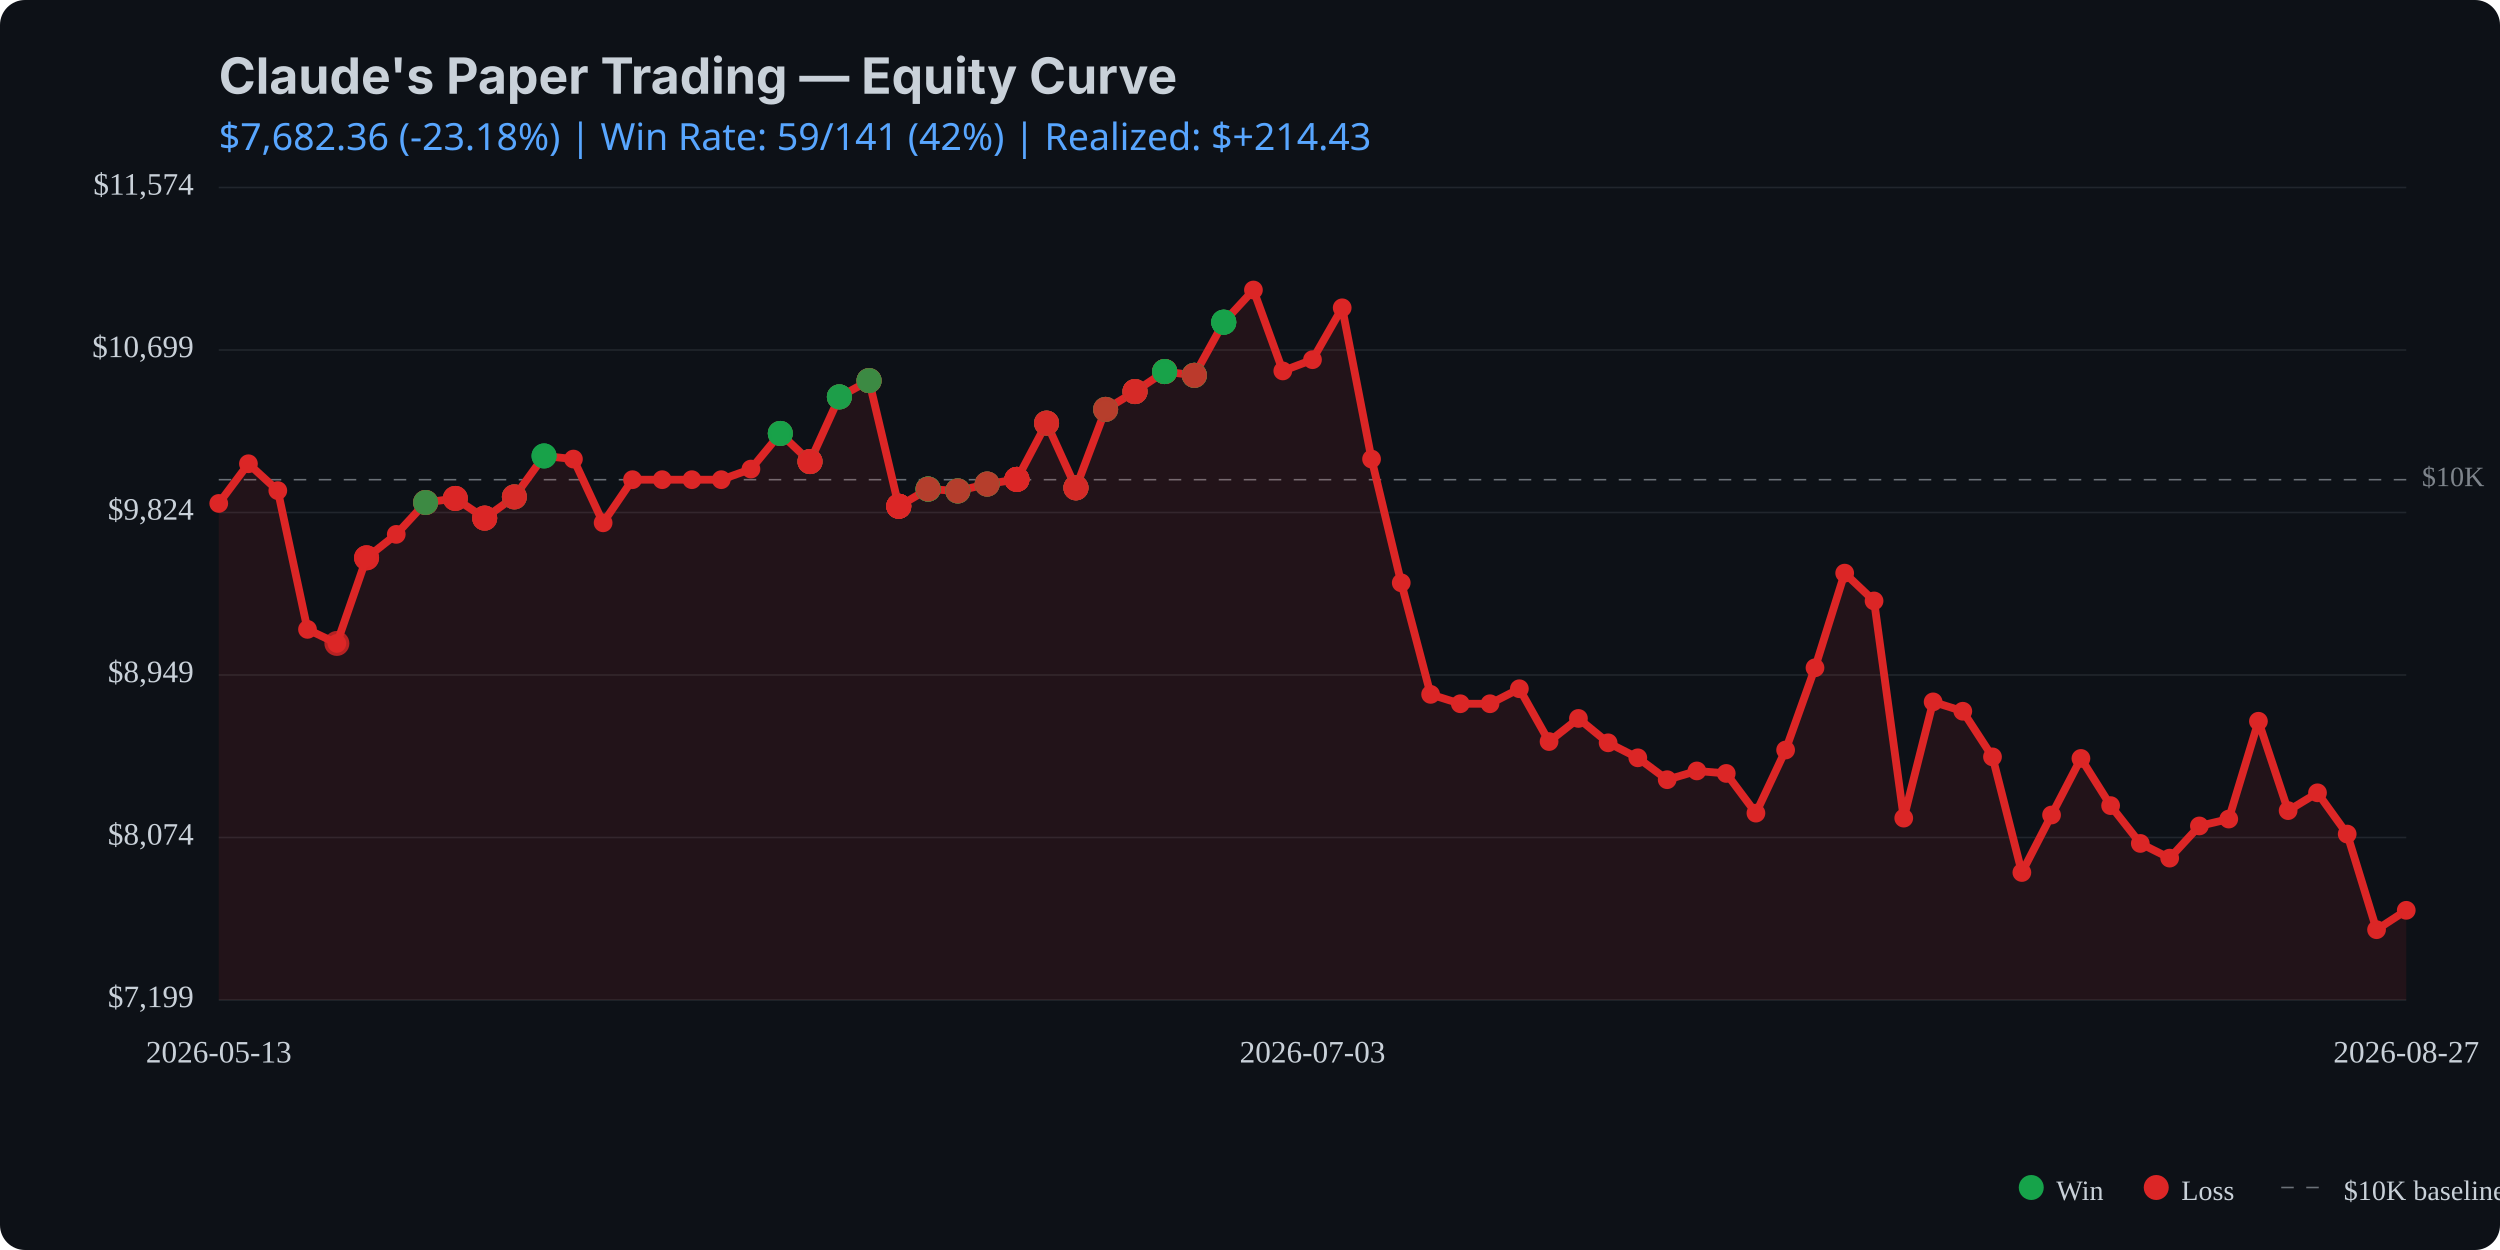
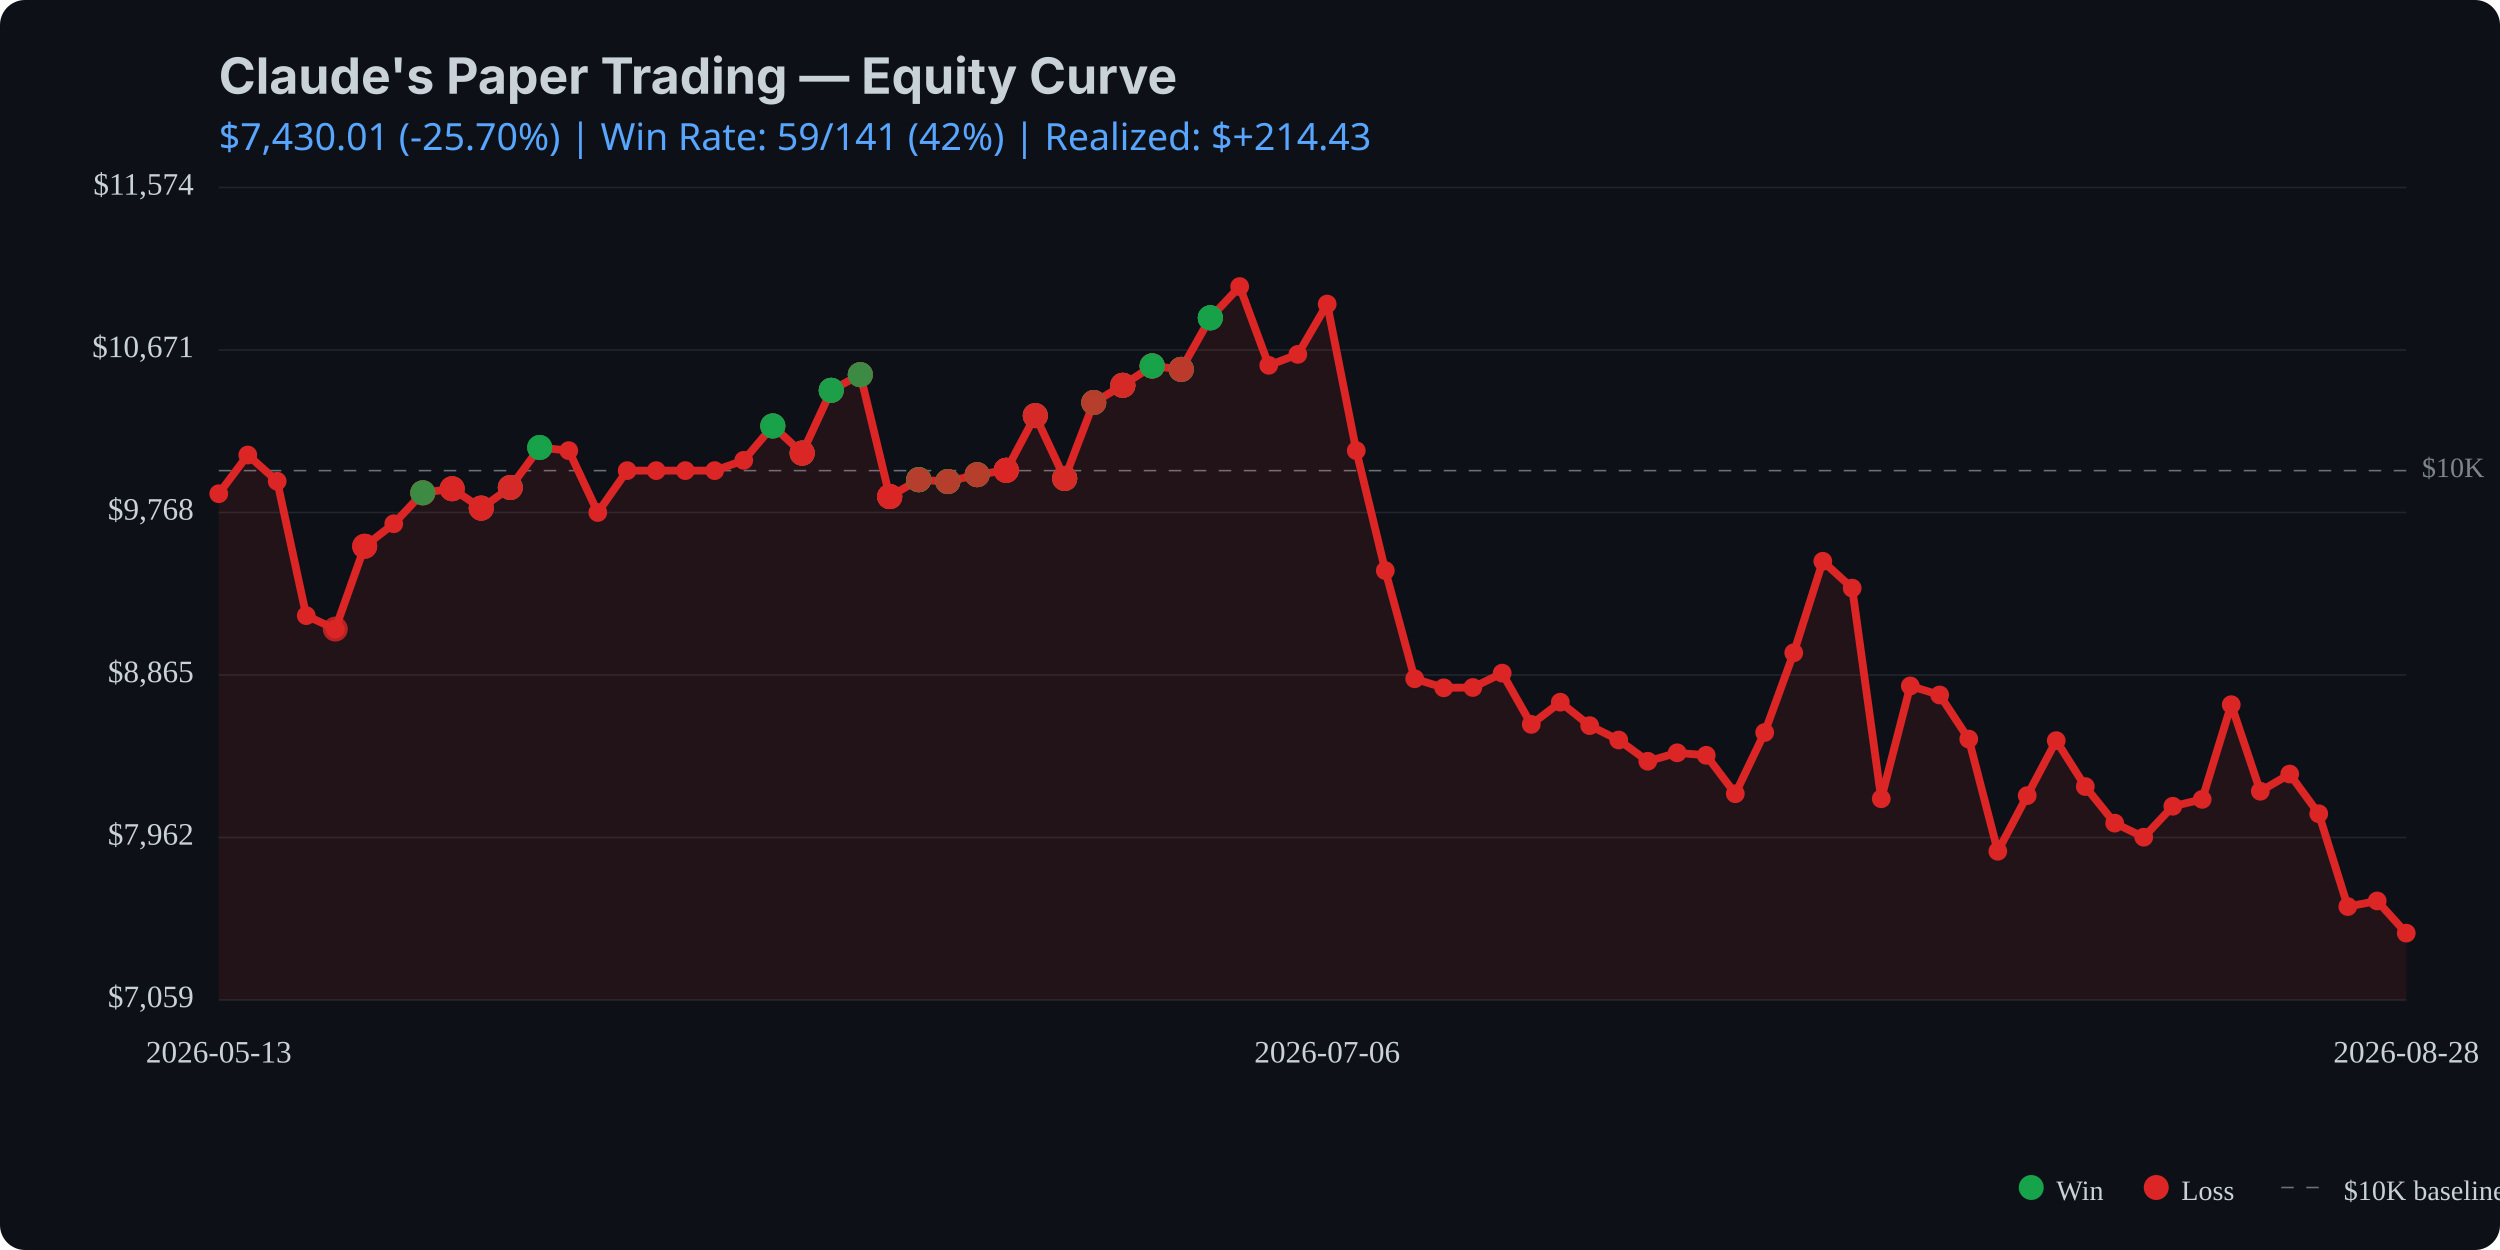
<svg xmlns="http://www.w3.org/2000/svg" viewBox="0 0 800 400" width="800" height="400">
  <rect width="800" height="400" fill="#0d1117" rx="8" />
  <text x="70" y="30" fill="#c9d1d9" font-family="system-ui, -apple-system, sans-serif" font-size="16" font-weight="bold">Claude's Paper Trading — Equity Curve</text>
  <text x="70" y="48" fill="#58a6ff" font-family="system-ui, sans-serif" font-size="12">
-     $7,682.36 (-23.18%) | Win Rate: 59/141 (42%) | Realized: $+214.43
+     $7,430.01 (-25.70%) | Win Rate: 59/141 (42%) | Realized: $+214.43
  </text>
  <line x1="70" y1="320.0" x2="770" y2="320.0" stroke="#21262d" stroke-width="0.5" />
  <line x1="70" y1="268.0" x2="770" y2="268.0" stroke="#21262d" stroke-width="0.5" />
  <line x1="70" y1="216.0" x2="770" y2="216.0" stroke="#21262d" stroke-width="0.5" />
  <line x1="70" y1="164.0" x2="770" y2="164.0" stroke="#21262d" stroke-width="0.5" />
  <line x1="70" y1="112.0" x2="770" y2="112.0" stroke="#21262d" stroke-width="0.5" />
  <line x1="70" y1="60.0" x2="770" y2="60.0" stroke="#21262d" stroke-width="0.5" />
-   <line x1="70" y1="153.5" x2="770" y2="153.5" stroke="#c9d1d9" stroke-width="0.5" stroke-dasharray="4,4" opacity="0.5" />
-   <text x="775" y="153.5" fill="#c9d1d9" font-size="9" opacity="0.6" dominant-baseline="middle">$10K</text>
-   <path d="M 70.0 161.1 L 79.5 148.4 L 88.9 157.0 L 98.4 201.4 L 107.8 205.9 L 117.3 178.5 L 126.8 171.0 L 136.2 160.8 L 145.7 159.5 L 155.1 165.8 L 164.6 159.0 L 174.1 145.9 L 183.5 146.9 L 193.0 167.3 L 202.4 153.5 L 211.9 153.5 L 221.4 153.5 L 230.8 153.5 L 240.3 150.1 L 249.7 138.7 L 259.2 147.7 L 268.6 127.0 L 278.1 121.8 L 287.6 162.0 L 297.0 156.5 L 306.5 157.1 L 315.9 154.9 L 325.4 153.4 L 334.9 135.4 L 344.3 156.1 L 353.8 131.0 L 363.2 125.3 L 372.7 118.9 L 382.2 120.1 L 391.6 103.1 L 401.1 92.8 L 410.5 118.7 L 420.0 115.1 L 429.5 98.5 L 438.9 146.9 L 448.4 186.5 L 457.8 222.2 L 467.3 225.2 L 476.8 225.2 L 486.2 220.4 L 495.7 237.3 L 505.1 229.9 L 514.6 237.7 L 524.1 242.5 L 533.5 249.5 L 543.0 246.7 L 552.4 247.5 L 561.9 260.2 L 571.4 240.0 L 580.8 213.7 L 590.3 183.4 L 599.7 192.3 L 609.2 261.8 L 618.6 224.6 L 628.1 227.6 L 637.6 242.2 L 647.0 279.2 L 656.5 260.8 L 665.9 242.7 L 675.4 257.8 L 684.9 269.9 L 694.3 274.6 L 703.8 264.3 L 713.2 262.1 L 722.7 230.8 L 732.2 259.4 L 741.6 253.7 L 751.1 266.9 L 760.5 297.5 L 770.0 291.3 L 770.0 320.0 L 70.0 320.0 Z" fill="#dc2626" opacity="0.1" />
-   <path d="M 70.0 161.1 L 79.5 148.4 L 88.9 157.0 L 98.4 201.4 L 107.8 205.9 L 117.3 178.5 L 126.8 171.0 L 136.2 160.8 L 145.7 159.5 L 155.1 165.8 L 164.6 159.0 L 174.1 145.9 L 183.5 146.9 L 193.0 167.3 L 202.4 153.5 L 211.9 153.5 L 221.4 153.5 L 230.8 153.5 L 240.3 150.1 L 249.7 138.7 L 259.2 147.7 L 268.6 127.0 L 278.1 121.8 L 287.6 162.0 L 297.0 156.5 L 306.5 157.1 L 315.9 154.9 L 325.4 153.4 L 334.9 135.4 L 344.3 156.1 L 353.8 131.0 L 363.2 125.3 L 372.7 118.9 L 382.2 120.1 L 391.6 103.1 L 401.1 92.8 L 410.5 118.7 L 420.0 115.1 L 429.5 98.5 L 438.9 146.9 L 448.4 186.5 L 457.8 222.2 L 467.3 225.2 L 476.8 225.2 L 486.2 220.4 L 495.7 237.3 L 505.1 229.9 L 514.6 237.7 L 524.1 242.5 L 533.5 249.5 L 543.0 246.7 L 552.4 247.5 L 561.9 260.2 L 571.4 240.0 L 580.8 213.7 L 590.3 183.4 L 599.7 192.3 L 609.2 261.8 L 618.6 224.6 L 628.1 227.6 L 637.6 242.2 L 647.0 279.2 L 656.5 260.8 L 665.9 242.7 L 675.4 257.8 L 684.9 269.9 L 694.3 274.6 L 703.8 264.3 L 713.2 262.1 L 722.7 230.8 L 732.2 259.4 L 741.6 253.7 L 751.1 266.9 L 760.5 297.5 L 770.0 291.3" fill="none" stroke="#dc2626" stroke-width="2.5" stroke-linecap="round" stroke-linejoin="round" />
-   <circle cx="70.0" cy="161.1" r="3" fill="#dc2626" />
-   <circle cx="79.5" cy="148.4" r="3" fill="#dc2626" />
-   <circle cx="88.9" cy="157.0" r="3" fill="#dc2626" />
-   <circle cx="98.4" cy="201.4" r="3" fill="#dc2626" />
-   <circle cx="107.8" cy="205.9" r="3" fill="#dc2626" />
-   <circle cx="117.3" cy="178.5" r="3" fill="#dc2626" />
-   <circle cx="126.8" cy="171.0" r="3" fill="#dc2626" />
-   <circle cx="136.2" cy="160.8" r="3" fill="#dc2626" />
-   <circle cx="145.7" cy="159.5" r="3" fill="#dc2626" />
-   <circle cx="155.1" cy="165.8" r="3" fill="#dc2626" />
-   <circle cx="164.6" cy="159.0" r="3" fill="#dc2626" />
-   <circle cx="174.1" cy="145.9" r="3" fill="#dc2626" />
-   <circle cx="183.5" cy="146.9" r="3" fill="#dc2626" />
-   <circle cx="193.0" cy="167.3" r="3" fill="#dc2626" />
-   <circle cx="202.4" cy="153.5" r="3" fill="#dc2626" />
-   <circle cx="211.9" cy="153.5" r="3" fill="#dc2626" />
-   <circle cx="221.4" cy="153.5" r="3" fill="#dc2626" />
-   <circle cx="230.8" cy="153.5" r="3" fill="#dc2626" />
-   <circle cx="240.3" cy="150.1" r="3" fill="#dc2626" />
-   <circle cx="249.7" cy="138.7" r="3" fill="#dc2626" />
-   <circle cx="259.2" cy="147.7" r="3" fill="#dc2626" />
-   <circle cx="268.6" cy="127.0" r="3" fill="#dc2626" />
-   <circle cx="278.1" cy="121.8" r="3" fill="#dc2626" />
-   <circle cx="287.6" cy="162.0" r="3" fill="#dc2626" />
-   <circle cx="297.0" cy="156.5" r="3" fill="#dc2626" />
-   <circle cx="306.5" cy="157.1" r="3" fill="#dc2626" />
-   <circle cx="315.9" cy="154.9" r="3" fill="#dc2626" />
-   <circle cx="325.4" cy="153.4" r="3" fill="#dc2626" />
-   <circle cx="334.9" cy="135.4" r="3" fill="#dc2626" />
-   <circle cx="344.3" cy="156.1" r="3" fill="#dc2626" />
-   <circle cx="353.8" cy="131.0" r="3" fill="#dc2626" />
-   <circle cx="363.2" cy="125.3" r="3" fill="#dc2626" />
-   <circle cx="372.7" cy="118.9" r="3" fill="#dc2626" />
-   <circle cx="382.2" cy="120.1" r="3" fill="#dc2626" />
-   <circle cx="391.6" cy="103.1" r="3" fill="#dc2626" />
-   <circle cx="401.1" cy="92.8" r="3" fill="#dc2626" />
-   <circle cx="410.5" cy="118.7" r="3" fill="#dc2626" />
-   <circle cx="420.0" cy="115.1" r="3" fill="#dc2626" />
-   <circle cx="429.5" cy="98.5" r="3" fill="#dc2626" />
-   <circle cx="438.9" cy="146.9" r="3" fill="#dc2626" />
-   <circle cx="448.4" cy="186.5" r="3" fill="#dc2626" />
-   <circle cx="457.8" cy="222.2" r="3" fill="#dc2626" />
-   <circle cx="467.3" cy="225.2" r="3" fill="#dc2626" />
-   <circle cx="476.8" cy="225.2" r="3" fill="#dc2626" />
-   <circle cx="486.2" cy="220.4" r="3" fill="#dc2626" />
-   <circle cx="495.7" cy="237.3" r="3" fill="#dc2626" />
-   <circle cx="505.1" cy="229.9" r="3" fill="#dc2626" />
-   <circle cx="514.6" cy="237.7" r="3" fill="#dc2626" />
-   <circle cx="524.1" cy="242.5" r="3" fill="#dc2626" />
-   <circle cx="533.5" cy="249.5" r="3" fill="#dc2626" />
-   <circle cx="543.0" cy="246.7" r="3" fill="#dc2626" />
-   <circle cx="552.4" cy="247.5" r="3" fill="#dc2626" />
-   <circle cx="561.9" cy="260.2" r="3" fill="#dc2626" />
-   <circle cx="571.4" cy="240.0" r="3" fill="#dc2626" />
-   <circle cx="580.8" cy="213.7" r="3" fill="#dc2626" />
-   <circle cx="590.3" cy="183.4" r="3" fill="#dc2626" />
-   <circle cx="599.7" cy="192.3" r="3" fill="#dc2626" />
-   <circle cx="609.2" cy="261.8" r="3" fill="#dc2626" />
-   <circle cx="618.6" cy="224.6" r="3" fill="#dc2626" />
-   <circle cx="628.1" cy="227.6" r="3" fill="#dc2626" />
-   <circle cx="637.6" cy="242.2" r="3" fill="#dc2626" />
-   <circle cx="647.0" cy="279.2" r="3" fill="#dc2626" />
-   <circle cx="656.5" cy="260.8" r="3" fill="#dc2626" />
-   <circle cx="665.9" cy="242.7" r="3" fill="#dc2626" />
-   <circle cx="675.4" cy="257.8" r="3" fill="#dc2626" />
-   <circle cx="684.9" cy="269.9" r="3" fill="#dc2626" />
-   <circle cx="694.3" cy="274.6" r="3" fill="#dc2626" />
-   <circle cx="703.8" cy="264.3" r="3" fill="#dc2626" />
-   <circle cx="713.2" cy="262.1" r="3" fill="#dc2626" />
-   <circle cx="722.7" cy="230.8" r="3" fill="#dc2626" />
-   <circle cx="732.2" cy="259.4" r="3" fill="#dc2626" />
-   <circle cx="741.6" cy="253.7" r="3" fill="#dc2626" />
-   <circle cx="751.1" cy="266.9" r="3" fill="#dc2626" />
-   <circle cx="760.5" cy="297.5" r="3" fill="#dc2626" />
-   <circle cx="770.0" cy="291.3" r="3" fill="#dc2626" />
-   <circle cx="107.8" cy="205.9" r="4" fill="#dc2626" opacity="0.8" />
-   <circle cx="117.3" cy="178.5" r="4" fill="#dc2626" opacity="0.8" />
-   <circle cx="117.3" cy="178.5" r="4" fill="#dc2626" opacity="0.8" />
-   <circle cx="117.3" cy="178.5" r="4" fill="#dc2626" opacity="0.8" />
-   <circle cx="136.2" cy="160.8" r="4" fill="#dc2626" opacity="0.8" />
-   <circle cx="136.2" cy="160.8" r="4" fill="#16a34a" opacity="0.8" />
-   <circle cx="136.2" cy="160.8" r="4" fill="#dc2626" opacity="0.8" />
-   <circle cx="136.2" cy="160.8" r="4" fill="#dc2626" opacity="0.8" />
-   <circle cx="136.2" cy="160.8" r="4" fill="#16a34a" opacity="0.8" />
-   <circle cx="145.7" cy="159.5" r="4" fill="#16a34a" opacity="0.8" />
-   <circle cx="145.7" cy="159.5" r="4" fill="#dc2626" opacity="0.8" />
-   <circle cx="145.7" cy="159.5" r="4" fill="#dc2626" opacity="0.8" />
-   <circle cx="145.7" cy="159.5" r="4" fill="#dc2626" opacity="0.8" />
-   <circle cx="155.1" cy="165.8" r="4" fill="#dc2626" opacity="0.8" />
-   <circle cx="155.1" cy="165.8" r="4" fill="#16a34a" opacity="0.8" />
-   <circle cx="155.1" cy="165.8" r="4" fill="#dc2626" opacity="0.8" />
-   <circle cx="155.1" cy="165.8" r="4" fill="#dc2626" opacity="0.8" />
-   <circle cx="155.1" cy="165.8" r="4" fill="#dc2626" opacity="0.8" />
-   <circle cx="164.6" cy="159.0" r="4" fill="#16a34a" opacity="0.8" />
-   <circle cx="164.6" cy="159.0" r="4" fill="#dc2626" opacity="0.8" />
-   <circle cx="164.6" cy="159.0" r="4" fill="#16a34a" opacity="0.8" />
-   <circle cx="164.6" cy="159.0" r="4" fill="#dc2626" opacity="0.8" />
-   <circle cx="164.6" cy="159.0" r="4" fill="#dc2626" opacity="0.8" />
-   <circle cx="174.1" cy="145.9" r="4" fill="#16a34a" opacity="0.8" />
-   <circle cx="174.1" cy="145.9" r="4" fill="#16a34a" opacity="0.8" />
-   <circle cx="174.1" cy="145.9" r="4" fill="#16a34a" opacity="0.8" />
-   <circle cx="249.7" cy="138.7" r="4" fill="#dc2626" opacity="0.8" />
-   <circle cx="249.7" cy="138.7" r="4" fill="#dc2626" opacity="0.8" />
-   <circle cx="249.7" cy="138.7" r="4" fill="#16a34a" opacity="0.8" />
-   <circle cx="249.7" cy="138.7" r="4" fill="#16a34a" opacity="0.8" />
-   <circle cx="249.7" cy="138.7" r="4" fill="#16a34a" opacity="0.8" />
-   <circle cx="259.2" cy="147.7" r="4" fill="#16a34a" opacity="0.8" />
-   <circle cx="259.2" cy="147.7" r="4" fill="#16a34a" opacity="0.8" />
-   <circle cx="259.2" cy="147.7" r="4" fill="#dc2626" opacity="0.8" />
-   <circle cx="259.2" cy="147.7" r="4" fill="#16a34a" opacity="0.8" />
-   <circle cx="259.2" cy="147.7" r="4" fill="#dc2626" opacity="0.8" />
-   <circle cx="259.2" cy="147.7" r="4" fill="#dc2626" opacity="0.8" />
-   <circle cx="259.2" cy="147.7" r="4" fill="#dc2626" opacity="0.8" />
-   <circle cx="268.6" cy="127.0" r="4" fill="#dc2626" opacity="0.8" />
-   <circle cx="268.6" cy="127.0" r="4" fill="#16a34a" opacity="0.8" />
-   <circle cx="268.6" cy="127.0" r="4" fill="#16a34a" opacity="0.8" />
-   <circle cx="268.6" cy="127.0" r="4" fill="#dc2626" opacity="0.8" />
-   <circle cx="268.6" cy="127.0" r="4" fill="#16a34a" opacity="0.8" />
-   <circle cx="268.6" cy="127.0" r="4" fill="#16a34a" opacity="0.8" />
-   <circle cx="278.1" cy="121.8" r="4" fill="#dc2626" opacity="0.8" />
-   <circle cx="278.1" cy="121.8" r="4" fill="#16a34a" opacity="0.8" />
-   <circle cx="278.1" cy="121.8" r="4" fill="#16a34a" opacity="0.8" />
-   <circle cx="278.1" cy="121.8" r="4" fill="#16a34a" opacity="0.8" />
-   <circle cx="278.1" cy="121.8" r="4" fill="#dc2626" opacity="0.8" />
-   <circle cx="278.1" cy="121.8" r="4" fill="#dc2626" opacity="0.8" />
-   <circle cx="278.1" cy="121.8" r="4" fill="#16a34a" opacity="0.8" />
-   <circle cx="287.6" cy="162.0" r="4" fill="#16a34a" opacity="0.8" />
-   <circle cx="287.6" cy="162.0" r="4" fill="#dc2626" opacity="0.8" />
-   <circle cx="287.6" cy="162.0" r="4" fill="#dc2626" opacity="0.8" />
-   <circle cx="287.6" cy="162.0" r="4" fill="#16a34a" opacity="0.8" />
-   <circle cx="287.6" cy="162.0" r="4" fill="#dc2626" opacity="0.8" />
-   <circle cx="287.6" cy="162.0" r="4" fill="#dc2626" opacity="0.8" />
-   <circle cx="287.6" cy="162.0" r="4" fill="#dc2626" opacity="0.8" />
-   <circle cx="287.6" cy="162.0" r="4" fill="#dc2626" opacity="0.8" />
-   <circle cx="287.6" cy="162.0" r="4" fill="#dc2626" opacity="0.8" />
-   <circle cx="297.0" cy="156.5" r="4" fill="#dc2626" opacity="0.8" />
-   <circle cx="297.0" cy="156.5" r="4" fill="#16a34a" opacity="0.8" />
-   <circle cx="297.0" cy="156.5" r="4" fill="#dc2626" opacity="0.8" />
-   <circle cx="297.0" cy="156.5" r="4" fill="#16a34a" opacity="0.8" />
-   <circle cx="297.0" cy="156.5" r="4" fill="#16a34a" opacity="0.8" />
-   <circle cx="297.0" cy="156.5" r="4" fill="#16a34a" opacity="0.8" />
-   <circle cx="297.0" cy="156.5" r="4" fill="#16a34a" opacity="0.8" />
-   <circle cx="297.0" cy="156.5" r="4" fill="#16a34a" opacity="0.8" />
-   <circle cx="297.0" cy="156.5" r="4" fill="#dc2626" opacity="0.8" />
-   <circle cx="306.5" cy="157.1" r="4" fill="#16a34a" opacity="0.8" />
-   <circle cx="306.5" cy="157.1" r="4" fill="#dc2626" opacity="0.8" />
-   <circle cx="306.5" cy="157.1" r="4" fill="#dc2626" opacity="0.8" />
-   <circle cx="306.5" cy="157.1" r="4" fill="#16a34a" opacity="0.8" />
-   <circle cx="306.5" cy="157.1" r="4" fill="#16a34a" opacity="0.8" />
-   <circle cx="306.5" cy="157.1" r="4" fill="#16a34a" opacity="0.8" />
-   <circle cx="306.5" cy="157.1" r="4" fill="#dc2626" opacity="0.8" />
-   <circle cx="315.9" cy="154.9" r="4" fill="#dc2626" opacity="0.8" />
-   <circle cx="315.9" cy="154.9" r="4" fill="#dc2626" opacity="0.8" />
-   <circle cx="315.9" cy="154.9" r="4" fill="#dc2626" opacity="0.8" />
-   <circle cx="315.9" cy="154.9" r="4" fill="#16a34a" opacity="0.8" />
-   <circle cx="315.9" cy="154.9" r="4" fill="#16a34a" opacity="0.8" />
-   <circle cx="315.9" cy="154.9" r="4" fill="#dc2626" opacity="0.8" />
-   <circle cx="325.4" cy="153.4" r="4" fill="#dc2626" opacity="0.8" />
-   <circle cx="325.4" cy="153.4" r="4" fill="#dc2626" opacity="0.8" />
-   <circle cx="325.4" cy="153.4" r="4" fill="#dc2626" opacity="0.8" />
-   <circle cx="325.4" cy="153.4" r="4" fill="#dc2626" opacity="0.8" />
-   <circle cx="325.4" cy="153.4" r="4" fill="#16a34a" opacity="0.8" />
-   <circle cx="325.4" cy="153.4" r="4" fill="#dc2626" opacity="0.8" />
-   <circle cx="325.4" cy="153.4" r="4" fill="#dc2626" opacity="0.8" />
-   <circle cx="325.4" cy="153.4" r="4" fill="#dc2626" opacity="0.8" />
-   <circle cx="325.4" cy="153.4" r="4" fill="#dc2626" opacity="0.8" />
-   <circle cx="334.9" cy="135.4" r="4" fill="#dc2626" opacity="0.8" />
-   <circle cx="334.9" cy="135.4" r="4" fill="#16a34a" opacity="0.8" />
-   <circle cx="334.9" cy="135.4" r="4" fill="#dc2626" opacity="0.8" />
-   <circle cx="334.9" cy="135.4" r="4" fill="#16a34a" opacity="0.8" />
-   <circle cx="334.9" cy="135.4" r="4" fill="#dc2626" opacity="0.8" />
-   <circle cx="334.9" cy="135.4" r="4" fill="#dc2626" opacity="0.8" />
-   <circle cx="344.3" cy="156.1" r="4" fill="#dc2626" opacity="0.8" />
-   <circle cx="344.3" cy="156.1" r="4" fill="#16a34a" opacity="0.8" />
-   <circle cx="344.3" cy="156.1" r="4" fill="#dc2626" opacity="0.8" />
-   <circle cx="344.3" cy="156.1" r="4" fill="#dc2626" opacity="0.8" />
-   <circle cx="344.3" cy="156.1" r="4" fill="#dc2626" opacity="0.8" />
-   <circle cx="344.3" cy="156.1" r="4" fill="#16a34a" opacity="0.8" />
-   <circle cx="344.3" cy="156.1" r="4" fill="#dc2626" opacity="0.8" />
-   <circle cx="344.3" cy="156.1" r="4" fill="#dc2626" opacity="0.8" />
-   <circle cx="353.8" cy="131.0" r="4" fill="#dc2626" opacity="0.8" />
-   <circle cx="353.8" cy="131.0" r="4" fill="#dc2626" opacity="0.8" />
-   <circle cx="353.8" cy="131.0" r="4" fill="#16a34a" opacity="0.8" />
-   <circle cx="353.8" cy="131.0" r="4" fill="#16a34a" opacity="0.8" />
-   <circle cx="353.8" cy="131.0" r="4" fill="#dc2626" opacity="0.8" />
-   <circle cx="363.2" cy="125.3" r="4" fill="#16a34a" opacity="0.8" />
-   <circle cx="363.2" cy="125.3" r="4" fill="#dc2626" opacity="0.8" />
-   <circle cx="363.2" cy="125.3" r="4" fill="#dc2626" opacity="0.8" />
-   <circle cx="363.2" cy="125.3" r="4" fill="#dc2626" opacity="0.8" />
-   <circle cx="363.2" cy="125.3" r="4" fill="#dc2626" opacity="0.8" />
-   <circle cx="363.2" cy="125.3" r="4" fill="#16a34a" opacity="0.8" />
-   <circle cx="363.2" cy="125.3" r="4" fill="#dc2626" opacity="0.8" />
-   <circle cx="363.2" cy="125.3" r="4" fill="#dc2626" opacity="0.8" />
-   <circle cx="372.7" cy="118.9" r="4" fill="#dc2626" opacity="0.8" />
-   <circle cx="372.7" cy="118.9" r="4" fill="#dc2626" opacity="0.8" />
-   <circle cx="372.7" cy="118.9" r="4" fill="#dc2626" opacity="0.8" />
-   <circle cx="372.7" cy="118.9" r="4" fill="#dc2626" opacity="0.8" />
-   <circle cx="372.7" cy="118.9" r="4" fill="#dc2626" opacity="0.8" />
-   <circle cx="372.7" cy="118.9" r="4" fill="#dc2626" opacity="0.8" />
-   <circle cx="372.7" cy="118.9" r="4" fill="#16a34a" opacity="0.8" />
-   <circle cx="372.7" cy="118.9" r="4" fill="#16a34a" opacity="0.8" />
-   <circle cx="372.7" cy="118.9" r="4" fill="#16a34a" opacity="0.8" />
-   <circle cx="382.2" cy="120.1" r="4" fill="#16a34a" opacity="0.8" />
-   <circle cx="382.2" cy="120.1" r="4" fill="#dc2626" opacity="0.8" />
-   <circle cx="382.2" cy="120.1" r="4" fill="#16a34a" opacity="0.8" />
-   <circle cx="382.2" cy="120.1" r="4" fill="#16a34a" opacity="0.8" />
-   <circle cx="382.2" cy="120.1" r="4" fill="#16a34a" opacity="0.8" />
-   <circle cx="382.2" cy="120.1" r="4" fill="#dc2626" opacity="0.8" />
-   <circle cx="382.2" cy="120.1" r="4" fill="#16a34a" opacity="0.8" />
-   <circle cx="382.2" cy="120.1" r="4" fill="#dc2626" opacity="0.8" />
-   <circle cx="391.6" cy="103.1" r="4" fill="#dc2626" opacity="0.8" />
-   <circle cx="391.6" cy="103.1" r="4" fill="#16a34a" opacity="0.8" />
-   <circle cx="391.6" cy="103.1" r="4" fill="#16a34a" opacity="0.8" />
-   <circle cx="391.6" cy="103.1" r="4" fill="#16a34a" opacity="0.8" />
-   <circle cx="391.6" cy="103.1" r="4" fill="#16a34a" opacity="0.8" />
-   <circle cx="391.6" cy="103.1" r="4" fill="#16a34a" opacity="0.8" />
-   <text x="62" y="320.0" fill="#c9d1d9" font-size="10" text-anchor="end" dominant-baseline="middle">$7,199</text>
-   <text x="62" y="268.0" fill="#c9d1d9" font-size="10" text-anchor="end" dominant-baseline="middle">$8,074</text>
-   <text x="62" y="216.0" fill="#c9d1d9" font-size="10" text-anchor="end" dominant-baseline="middle">$8,949</text>
-   <text x="62" y="164.0" fill="#c9d1d9" font-size="10" text-anchor="end" dominant-baseline="middle">$9,824</text>
-   <text x="62" y="112.0" fill="#c9d1d9" font-size="10" text-anchor="end" dominant-baseline="middle">$10,699</text>
+   <line x1="70" y1="150.6" x2="770" y2="150.6" stroke="#c9d1d9" stroke-width="0.5" stroke-dasharray="4,4" opacity="0.5" />
+   <text x="775" y="150.6" fill="#c9d1d9" font-size="9" opacity="0.6" dominant-baseline="middle">$10K</text>
+   <path d="M 70.0 158.0 L 79.3 145.6 L 88.7 154.0 L 98.0 197.0 L 107.3 201.3 L 116.7 174.8 L 126.0 167.6 L 135.3 157.7 L 144.7 156.4 L 154.0 162.6 L 163.3 156.0 L 172.7 143.2 L 182.0 144.2 L 191.3 164.0 L 200.7 150.6 L 210.0 150.6 L 219.3 150.6 L 228.7 150.6 L 238.0 147.3 L 247.3 136.3 L 256.7 145.0 L 266.0 124.9 L 275.3 119.9 L 284.7 158.9 L 294.0 153.5 L 303.3 154.1 L 312.7 151.9 L 322.0 150.5 L 331.3 133.0 L 340.7 153.1 L 350.0 128.8 L 359.3 123.3 L 368.7 117.1 L 378.0 118.2 L 387.3 101.7 L 396.7 91.7 L 406.0 116.9 L 415.3 113.4 L 424.7 97.3 L 434.0 144.2 L 443.3 182.6 L 452.7 217.2 L 462.0 220.1 L 471.3 220.0 L 480.7 215.4 L 490.0 231.8 L 499.3 224.7 L 508.7 232.2 L 518.0 236.8 L 527.3 243.6 L 536.7 240.9 L 546.0 241.7 L 555.3 254.0 L 564.7 234.4 L 574.0 208.9 L 583.3 179.6 L 592.7 188.2 L 602.0 255.6 L 611.3 219.5 L 620.7 222.4 L 630.0 236.5 L 639.3 272.4 L 648.7 254.6 L 658.0 237.0 L 667.3 251.7 L 676.7 263.4 L 686.0 267.9 L 695.3 258.0 L 704.7 255.8 L 714.0 225.5 L 723.3 253.2 L 732.7 247.7 L 742.0 260.4 L 751.3 290.1 L 760.7 288.3 L 770.0 298.6 L 770.0 320.0 L 70.0 320.0 Z" fill="#dc2626" opacity="0.1" />
+   <path d="M 70.0 158.0 L 79.3 145.6 L 88.7 154.0 L 98.0 197.0 L 107.3 201.3 L 116.7 174.8 L 126.0 167.6 L 135.3 157.7 L 144.7 156.4 L 154.0 162.6 L 163.3 156.0 L 172.7 143.2 L 182.0 144.2 L 191.3 164.0 L 200.7 150.6 L 210.0 150.6 L 219.3 150.6 L 228.7 150.6 L 238.0 147.3 L 247.3 136.3 L 256.7 145.0 L 266.0 124.9 L 275.3 119.9 L 284.7 158.9 L 294.0 153.5 L 303.3 154.1 L 312.7 151.9 L 322.0 150.5 L 331.3 133.0 L 340.7 153.1 L 350.0 128.8 L 359.3 123.3 L 368.7 117.1 L 378.0 118.2 L 387.3 101.7 L 396.7 91.7 L 406.0 116.9 L 415.3 113.4 L 424.7 97.3 L 434.0 144.2 L 443.3 182.6 L 452.7 217.2 L 462.0 220.1 L 471.3 220.0 L 480.7 215.4 L 490.0 231.8 L 499.3 224.7 L 508.7 232.2 L 518.0 236.8 L 527.3 243.6 L 536.7 240.9 L 546.0 241.7 L 555.3 254.0 L 564.7 234.4 L 574.0 208.9 L 583.3 179.6 L 592.7 188.2 L 602.0 255.6 L 611.3 219.5 L 620.7 222.4 L 630.0 236.5 L 639.3 272.4 L 648.7 254.6 L 658.0 237.0 L 667.3 251.7 L 676.7 263.4 L 686.0 267.9 L 695.3 258.0 L 704.7 255.8 L 714.0 225.5 L 723.3 253.2 L 732.7 247.7 L 742.0 260.4 L 751.3 290.1 L 760.7 288.3 L 770.0 298.6" fill="none" stroke="#dc2626" stroke-width="2.5" stroke-linecap="round" stroke-linejoin="round" />
+   <circle cx="70.0" cy="158.0" r="3" fill="#dc2626" />
+   <circle cx="79.3" cy="145.6" r="3" fill="#dc2626" />
+   <circle cx="88.7" cy="154.0" r="3" fill="#dc2626" />
+   <circle cx="98.0" cy="197.0" r="3" fill="#dc2626" />
+   <circle cx="107.3" cy="201.3" r="3" fill="#dc2626" />
+   <circle cx="116.7" cy="174.8" r="3" fill="#dc2626" />
+   <circle cx="126.0" cy="167.6" r="3" fill="#dc2626" />
+   <circle cx="135.3" cy="157.7" r="3" fill="#dc2626" />
+   <circle cx="144.7" cy="156.4" r="3" fill="#dc2626" />
+   <circle cx="154.0" cy="162.6" r="3" fill="#dc2626" />
+   <circle cx="163.3" cy="156.0" r="3" fill="#dc2626" />
+   <circle cx="172.7" cy="143.2" r="3" fill="#dc2626" />
+   <circle cx="182.0" cy="144.2" r="3" fill="#dc2626" />
+   <circle cx="191.3" cy="164.0" r="3" fill="#dc2626" />
+   <circle cx="200.7" cy="150.6" r="3" fill="#dc2626" />
+   <circle cx="210.0" cy="150.6" r="3" fill="#dc2626" />
+   <circle cx="219.3" cy="150.6" r="3" fill="#dc2626" />
+   <circle cx="228.7" cy="150.6" r="3" fill="#dc2626" />
+   <circle cx="238.0" cy="147.3" r="3" fill="#dc2626" />
+   <circle cx="247.3" cy="136.3" r="3" fill="#dc2626" />
+   <circle cx="256.7" cy="145.0" r="3" fill="#dc2626" />
+   <circle cx="266.0" cy="124.9" r="3" fill="#dc2626" />
+   <circle cx="275.3" cy="119.9" r="3" fill="#dc2626" />
+   <circle cx="284.7" cy="158.9" r="3" fill="#dc2626" />
+   <circle cx="294.0" cy="153.5" r="3" fill="#dc2626" />
+   <circle cx="303.3" cy="154.1" r="3" fill="#dc2626" />
+   <circle cx="312.7" cy="151.9" r="3" fill="#dc2626" />
+   <circle cx="322.0" cy="150.5" r="3" fill="#dc2626" />
+   <circle cx="331.3" cy="133.0" r="3" fill="#dc2626" />
+   <circle cx="340.7" cy="153.1" r="3" fill="#dc2626" />
+   <circle cx="350.0" cy="128.8" r="3" fill="#dc2626" />
+   <circle cx="359.3" cy="123.3" r="3" fill="#dc2626" />
+   <circle cx="368.7" cy="117.1" r="3" fill="#dc2626" />
+   <circle cx="378.0" cy="118.2" r="3" fill="#dc2626" />
+   <circle cx="387.3" cy="101.7" r="3" fill="#dc2626" />
+   <circle cx="396.7" cy="91.7" r="3" fill="#dc2626" />
+   <circle cx="406.0" cy="116.9" r="3" fill="#dc2626" />
+   <circle cx="415.3" cy="113.4" r="3" fill="#dc2626" />
+   <circle cx="424.7" cy="97.3" r="3" fill="#dc2626" />
+   <circle cx="434.0" cy="144.2" r="3" fill="#dc2626" />
+   <circle cx="443.3" cy="182.6" r="3" fill="#dc2626" />
+   <circle cx="452.7" cy="217.2" r="3" fill="#dc2626" />
+   <circle cx="462.0" cy="220.1" r="3" fill="#dc2626" />
+   <circle cx="471.3" cy="220.0" r="3" fill="#dc2626" />
+   <circle cx="480.7" cy="215.4" r="3" fill="#dc2626" />
+   <circle cx="490.0" cy="231.8" r="3" fill="#dc2626" />
+   <circle cx="499.3" cy="224.7" r="3" fill="#dc2626" />
+   <circle cx="508.7" cy="232.2" r="3" fill="#dc2626" />
+   <circle cx="518.0" cy="236.8" r="3" fill="#dc2626" />
+   <circle cx="527.3" cy="243.6" r="3" fill="#dc2626" />
+   <circle cx="536.7" cy="240.9" r="3" fill="#dc2626" />
+   <circle cx="546.0" cy="241.7" r="3" fill="#dc2626" />
+   <circle cx="555.3" cy="254.0" r="3" fill="#dc2626" />
+   <circle cx="564.7" cy="234.4" r="3" fill="#dc2626" />
+   <circle cx="574.0" cy="208.9" r="3" fill="#dc2626" />
+   <circle cx="583.3" cy="179.6" r="3" fill="#dc2626" />
+   <circle cx="592.7" cy="188.2" r="3" fill="#dc2626" />
+   <circle cx="602.0" cy="255.6" r="3" fill="#dc2626" />
+   <circle cx="611.3" cy="219.5" r="3" fill="#dc2626" />
+   <circle cx="620.7" cy="222.4" r="3" fill="#dc2626" />
+   <circle cx="630.0" cy="236.5" r="3" fill="#dc2626" />
+   <circle cx="639.3" cy="272.4" r="3" fill="#dc2626" />
+   <circle cx="648.7" cy="254.6" r="3" fill="#dc2626" />
+   <circle cx="658.0" cy="237.0" r="3" fill="#dc2626" />
+   <circle cx="667.3" cy="251.7" r="3" fill="#dc2626" />
+   <circle cx="676.7" cy="263.4" r="3" fill="#dc2626" />
+   <circle cx="686.0" cy="267.9" r="3" fill="#dc2626" />
+   <circle cx="695.3" cy="258.0" r="3" fill="#dc2626" />
+   <circle cx="704.7" cy="255.8" r="3" fill="#dc2626" />
+   <circle cx="714.0" cy="225.5" r="3" fill="#dc2626" />
+   <circle cx="723.3" cy="253.2" r="3" fill="#dc2626" />
+   <circle cx="732.7" cy="247.7" r="3" fill="#dc2626" />
+   <circle cx="742.0" cy="260.4" r="3" fill="#dc2626" />
+   <circle cx="751.3" cy="290.1" r="3" fill="#dc2626" />
+   <circle cx="760.7" cy="288.3" r="3" fill="#dc2626" />
+   <circle cx="770.0" cy="298.6" r="3" fill="#dc2626" />
+   <circle cx="107.3" cy="201.3" r="4" fill="#dc2626" opacity="0.8" />
+   <circle cx="116.7" cy="174.8" r="4" fill="#dc2626" opacity="0.8" />
+   <circle cx="116.7" cy="174.8" r="4" fill="#dc2626" opacity="0.8" />
+   <circle cx="116.7" cy="174.8" r="4" fill="#dc2626" opacity="0.8" />
+   <circle cx="135.3" cy="157.7" r="4" fill="#dc2626" opacity="0.8" />
+   <circle cx="135.3" cy="157.7" r="4" fill="#16a34a" opacity="0.8" />
+   <circle cx="135.3" cy="157.7" r="4" fill="#dc2626" opacity="0.8" />
+   <circle cx="135.3" cy="157.7" r="4" fill="#dc2626" opacity="0.8" />
+   <circle cx="135.3" cy="157.7" r="4" fill="#16a34a" opacity="0.8" />
+   <circle cx="144.7" cy="156.4" r="4" fill="#16a34a" opacity="0.8" />
+   <circle cx="144.7" cy="156.4" r="4" fill="#dc2626" opacity="0.8" />
+   <circle cx="144.7" cy="156.4" r="4" fill="#dc2626" opacity="0.8" />
+   <circle cx="144.7" cy="156.4" r="4" fill="#dc2626" opacity="0.8" />
+   <circle cx="154.0" cy="162.6" r="4" fill="#dc2626" opacity="0.8" />
+   <circle cx="154.0" cy="162.6" r="4" fill="#16a34a" opacity="0.8" />
+   <circle cx="154.0" cy="162.6" r="4" fill="#dc2626" opacity="0.8" />
+   <circle cx="154.0" cy="162.6" r="4" fill="#dc2626" opacity="0.8" />
+   <circle cx="154.0" cy="162.6" r="4" fill="#dc2626" opacity="0.8" />
+   <circle cx="163.3" cy="156.0" r="4" fill="#16a34a" opacity="0.8" />
+   <circle cx="163.3" cy="156.0" r="4" fill="#dc2626" opacity="0.8" />
+   <circle cx="163.3" cy="156.0" r="4" fill="#16a34a" opacity="0.8" />
+   <circle cx="163.3" cy="156.0" r="4" fill="#dc2626" opacity="0.8" />
+   <circle cx="163.3" cy="156.0" r="4" fill="#dc2626" opacity="0.8" />
+   <circle cx="172.7" cy="143.2" r="4" fill="#16a34a" opacity="0.8" />
+   <circle cx="172.7" cy="143.2" r="4" fill="#16a34a" opacity="0.8" />
+   <circle cx="172.7" cy="143.2" r="4" fill="#16a34a" opacity="0.8" />
+   <circle cx="247.3" cy="136.3" r="4" fill="#dc2626" opacity="0.8" />
+   <circle cx="247.3" cy="136.3" r="4" fill="#dc2626" opacity="0.8" />
+   <circle cx="247.3" cy="136.3" r="4" fill="#16a34a" opacity="0.8" />
+   <circle cx="247.3" cy="136.3" r="4" fill="#16a34a" opacity="0.8" />
+   <circle cx="247.3" cy="136.3" r="4" fill="#16a34a" opacity="0.8" />
+   <circle cx="256.7" cy="145.0" r="4" fill="#16a34a" opacity="0.8" />
+   <circle cx="256.7" cy="145.0" r="4" fill="#16a34a" opacity="0.8" />
+   <circle cx="256.7" cy="145.0" r="4" fill="#dc2626" opacity="0.8" />
+   <circle cx="256.7" cy="145.0" r="4" fill="#16a34a" opacity="0.8" />
+   <circle cx="256.7" cy="145.0" r="4" fill="#dc2626" opacity="0.8" />
+   <circle cx="256.7" cy="145.0" r="4" fill="#dc2626" opacity="0.8" />
+   <circle cx="256.7" cy="145.0" r="4" fill="#dc2626" opacity="0.8" />
+   <circle cx="266.0" cy="124.9" r="4" fill="#dc2626" opacity="0.8" />
+   <circle cx="266.0" cy="124.9" r="4" fill="#16a34a" opacity="0.8" />
+   <circle cx="266.0" cy="124.9" r="4" fill="#16a34a" opacity="0.8" />
+   <circle cx="266.0" cy="124.9" r="4" fill="#dc2626" opacity="0.8" />
+   <circle cx="266.0" cy="124.9" r="4" fill="#16a34a" opacity="0.8" />
+   <circle cx="266.0" cy="124.9" r="4" fill="#16a34a" opacity="0.8" />
+   <circle cx="275.3" cy="119.9" r="4" fill="#dc2626" opacity="0.8" />
+   <circle cx="275.3" cy="119.9" r="4" fill="#16a34a" opacity="0.8" />
+   <circle cx="275.3" cy="119.9" r="4" fill="#16a34a" opacity="0.8" />
+   <circle cx="275.3" cy="119.9" r="4" fill="#16a34a" opacity="0.8" />
+   <circle cx="275.3" cy="119.9" r="4" fill="#dc2626" opacity="0.8" />
+   <circle cx="275.3" cy="119.9" r="4" fill="#dc2626" opacity="0.8" />
+   <circle cx="275.3" cy="119.9" r="4" fill="#16a34a" opacity="0.8" />
+   <circle cx="284.7" cy="158.9" r="4" fill="#16a34a" opacity="0.8" />
+   <circle cx="284.7" cy="158.9" r="4" fill="#dc2626" opacity="0.8" />
+   <circle cx="284.7" cy="158.9" r="4" fill="#dc2626" opacity="0.8" />
+   <circle cx="284.7" cy="158.9" r="4" fill="#16a34a" opacity="0.8" />
+   <circle cx="284.7" cy="158.9" r="4" fill="#dc2626" opacity="0.8" />
+   <circle cx="284.7" cy="158.9" r="4" fill="#dc2626" opacity="0.8" />
+   <circle cx="284.7" cy="158.9" r="4" fill="#dc2626" opacity="0.8" />
+   <circle cx="284.7" cy="158.9" r="4" fill="#dc2626" opacity="0.8" />
+   <circle cx="284.7" cy="158.9" r="4" fill="#dc2626" opacity="0.8" />
+   <circle cx="294.0" cy="153.5" r="4" fill="#dc2626" opacity="0.8" />
+   <circle cx="294.0" cy="153.5" r="4" fill="#16a34a" opacity="0.8" />
+   <circle cx="294.0" cy="153.5" r="4" fill="#dc2626" opacity="0.8" />
+   <circle cx="294.0" cy="153.5" r="4" fill="#16a34a" opacity="0.8" />
+   <circle cx="294.0" cy="153.5" r="4" fill="#16a34a" opacity="0.8" />
+   <circle cx="294.0" cy="153.5" r="4" fill="#16a34a" opacity="0.8" />
+   <circle cx="294.0" cy="153.5" r="4" fill="#16a34a" opacity="0.8" />
+   <circle cx="294.0" cy="153.5" r="4" fill="#16a34a" opacity="0.8" />
+   <circle cx="294.0" cy="153.5" r="4" fill="#dc2626" opacity="0.8" />
+   <circle cx="303.3" cy="154.1" r="4" fill="#16a34a" opacity="0.8" />
+   <circle cx="303.3" cy="154.1" r="4" fill="#dc2626" opacity="0.8" />
+   <circle cx="303.3" cy="154.1" r="4" fill="#dc2626" opacity="0.8" />
+   <circle cx="303.3" cy="154.1" r="4" fill="#16a34a" opacity="0.8" />
+   <circle cx="303.3" cy="154.1" r="4" fill="#16a34a" opacity="0.8" />
+   <circle cx="303.3" cy="154.1" r="4" fill="#16a34a" opacity="0.8" />
+   <circle cx="303.3" cy="154.1" r="4" fill="#dc2626" opacity="0.8" />
+   <circle cx="312.7" cy="151.9" r="4" fill="#dc2626" opacity="0.8" />
+   <circle cx="312.7" cy="151.9" r="4" fill="#dc2626" opacity="0.8" />
+   <circle cx="312.7" cy="151.9" r="4" fill="#dc2626" opacity="0.8" />
+   <circle cx="312.7" cy="151.9" r="4" fill="#16a34a" opacity="0.8" />
+   <circle cx="312.7" cy="151.9" r="4" fill="#16a34a" opacity="0.8" />
+   <circle cx="312.7" cy="151.9" r="4" fill="#dc2626" opacity="0.8" />
+   <circle cx="322.0" cy="150.5" r="4" fill="#dc2626" opacity="0.8" />
+   <circle cx="322.0" cy="150.5" r="4" fill="#dc2626" opacity="0.8" />
+   <circle cx="322.0" cy="150.5" r="4" fill="#dc2626" opacity="0.8" />
+   <circle cx="322.0" cy="150.5" r="4" fill="#dc2626" opacity="0.8" />
+   <circle cx="322.0" cy="150.5" r="4" fill="#16a34a" opacity="0.8" />
+   <circle cx="322.0" cy="150.5" r="4" fill="#dc2626" opacity="0.8" />
+   <circle cx="322.0" cy="150.5" r="4" fill="#dc2626" opacity="0.8" />
+   <circle cx="322.0" cy="150.5" r="4" fill="#dc2626" opacity="0.8" />
+   <circle cx="322.0" cy="150.5" r="4" fill="#dc2626" opacity="0.8" />
+   <circle cx="331.3" cy="133.0" r="4" fill="#dc2626" opacity="0.8" />
+   <circle cx="331.3" cy="133.0" r="4" fill="#16a34a" opacity="0.8" />
+   <circle cx="331.3" cy="133.0" r="4" fill="#dc2626" opacity="0.8" />
+   <circle cx="331.3" cy="133.0" r="4" fill="#16a34a" opacity="0.8" />
+   <circle cx="331.3" cy="133.0" r="4" fill="#dc2626" opacity="0.8" />
+   <circle cx="331.3" cy="133.0" r="4" fill="#dc2626" opacity="0.8" />
+   <circle cx="340.7" cy="153.1" r="4" fill="#dc2626" opacity="0.8" />
+   <circle cx="340.7" cy="153.1" r="4" fill="#16a34a" opacity="0.8" />
+   <circle cx="340.7" cy="153.1" r="4" fill="#dc2626" opacity="0.8" />
+   <circle cx="340.7" cy="153.1" r="4" fill="#dc2626" opacity="0.8" />
+   <circle cx="340.7" cy="153.1" r="4" fill="#dc2626" opacity="0.8" />
+   <circle cx="340.7" cy="153.1" r="4" fill="#16a34a" opacity="0.8" />
+   <circle cx="340.7" cy="153.1" r="4" fill="#dc2626" opacity="0.8" />
+   <circle cx="340.7" cy="153.1" r="4" fill="#dc2626" opacity="0.8" />
+   <circle cx="350.0" cy="128.8" r="4" fill="#dc2626" opacity="0.8" />
+   <circle cx="350.0" cy="128.8" r="4" fill="#dc2626" opacity="0.8" />
+   <circle cx="350.0" cy="128.8" r="4" fill="#16a34a" opacity="0.8" />
+   <circle cx="350.0" cy="128.8" r="4" fill="#16a34a" opacity="0.8" />
+   <circle cx="350.0" cy="128.8" r="4" fill="#dc2626" opacity="0.8" />
+   <circle cx="359.3" cy="123.3" r="4" fill="#16a34a" opacity="0.8" />
+   <circle cx="359.3" cy="123.3" r="4" fill="#dc2626" opacity="0.8" />
+   <circle cx="359.3" cy="123.3" r="4" fill="#dc2626" opacity="0.8" />
+   <circle cx="359.3" cy="123.3" r="4" fill="#dc2626" opacity="0.8" />
+   <circle cx="359.3" cy="123.3" r="4" fill="#dc2626" opacity="0.8" />
+   <circle cx="359.3" cy="123.3" r="4" fill="#16a34a" opacity="0.8" />
+   <circle cx="359.3" cy="123.3" r="4" fill="#dc2626" opacity="0.8" />
+   <circle cx="359.3" cy="123.3" r="4" fill="#dc2626" opacity="0.8" />
+   <circle cx="368.7" cy="117.1" r="4" fill="#dc2626" opacity="0.8" />
+   <circle cx="368.7" cy="117.1" r="4" fill="#dc2626" opacity="0.8" />
+   <circle cx="368.7" cy="117.1" r="4" fill="#dc2626" opacity="0.8" />
+   <circle cx="368.7" cy="117.1" r="4" fill="#dc2626" opacity="0.8" />
+   <circle cx="368.7" cy="117.1" r="4" fill="#dc2626" opacity="0.8" />
+   <circle cx="368.7" cy="117.1" r="4" fill="#dc2626" opacity="0.8" />
+   <circle cx="368.7" cy="117.1" r="4" fill="#16a34a" opacity="0.8" />
+   <circle cx="368.7" cy="117.1" r="4" fill="#16a34a" opacity="0.8" />
+   <circle cx="368.7" cy="117.1" r="4" fill="#16a34a" opacity="0.8" />
+   <circle cx="378.0" cy="118.2" r="4" fill="#16a34a" opacity="0.8" />
+   <circle cx="378.0" cy="118.2" r="4" fill="#dc2626" opacity="0.8" />
+   <circle cx="378.0" cy="118.2" r="4" fill="#16a34a" opacity="0.8" />
+   <circle cx="378.0" cy="118.2" r="4" fill="#16a34a" opacity="0.8" />
+   <circle cx="378.0" cy="118.2" r="4" fill="#16a34a" opacity="0.8" />
+   <circle cx="378.0" cy="118.2" r="4" fill="#dc2626" opacity="0.8" />
+   <circle cx="378.0" cy="118.2" r="4" fill="#16a34a" opacity="0.8" />
+   <circle cx="378.0" cy="118.2" r="4" fill="#dc2626" opacity="0.8" />
+   <circle cx="387.3" cy="101.7" r="4" fill="#dc2626" opacity="0.8" />
+   <circle cx="387.3" cy="101.7" r="4" fill="#16a34a" opacity="0.8" />
+   <circle cx="387.3" cy="101.7" r="4" fill="#16a34a" opacity="0.8" />
+   <circle cx="387.3" cy="101.7" r="4" fill="#16a34a" opacity="0.8" />
+   <circle cx="387.3" cy="101.7" r="4" fill="#16a34a" opacity="0.8" />
+   <circle cx="387.3" cy="101.7" r="4" fill="#16a34a" opacity="0.8" />
+   <text x="62" y="320.0" fill="#c9d1d9" font-size="10" text-anchor="end" dominant-baseline="middle">$7,059</text>
+   <text x="62" y="268.0" fill="#c9d1d9" font-size="10" text-anchor="end" dominant-baseline="middle">$7,962</text>
+   <text x="62" y="216.0" fill="#c9d1d9" font-size="10" text-anchor="end" dominant-baseline="middle">$8,865</text>
+   <text x="62" y="164.0" fill="#c9d1d9" font-size="10" text-anchor="end" dominant-baseline="middle">$9,768</text>
+   <text x="62" y="112.0" fill="#c9d1d9" font-size="10" text-anchor="end" dominant-baseline="middle">$10,671</text>
  <text x="62" y="60.0" fill="#c9d1d9" font-size="10" text-anchor="end" dominant-baseline="middle">$11,574</text>
  <text x="70.0" y="340" fill="#c9d1d9" font-size="10" text-anchor="middle">2026-05-13</text>
-   <text x="420.0" y="340" fill="#c9d1d9" font-size="10" text-anchor="middle">2026-07-03</text>
-   <text x="770.0" y="340" fill="#c9d1d9" font-size="10" text-anchor="middle">2026-08-27</text>
+   <text x="424.7" y="340" fill="#c9d1d9" font-size="10" text-anchor="middle">2026-07-06</text>
+   <text x="770.0" y="340" fill="#c9d1d9" font-size="10" text-anchor="middle">2026-08-28</text>
  <circle cx="650" cy="380" r="4" fill="#16a34a" />
  <text x="658" y="384" fill="#c9d1d9" font-size="9">Win</text>
  <circle cx="690" cy="380" r="4" fill="#dc2626" />
  <text x="698" y="384" fill="#c9d1d9" font-size="9">Loss</text>
  <line x1="730" y1="380" x2="745" y2="380" stroke="#c9d1d9" stroke-width="0.5" stroke-dasharray="4,4" opacity="0.5" />
  <text x="750" y="384" fill="#c9d1d9" font-size="9">$10K baseline</text>
</svg>
